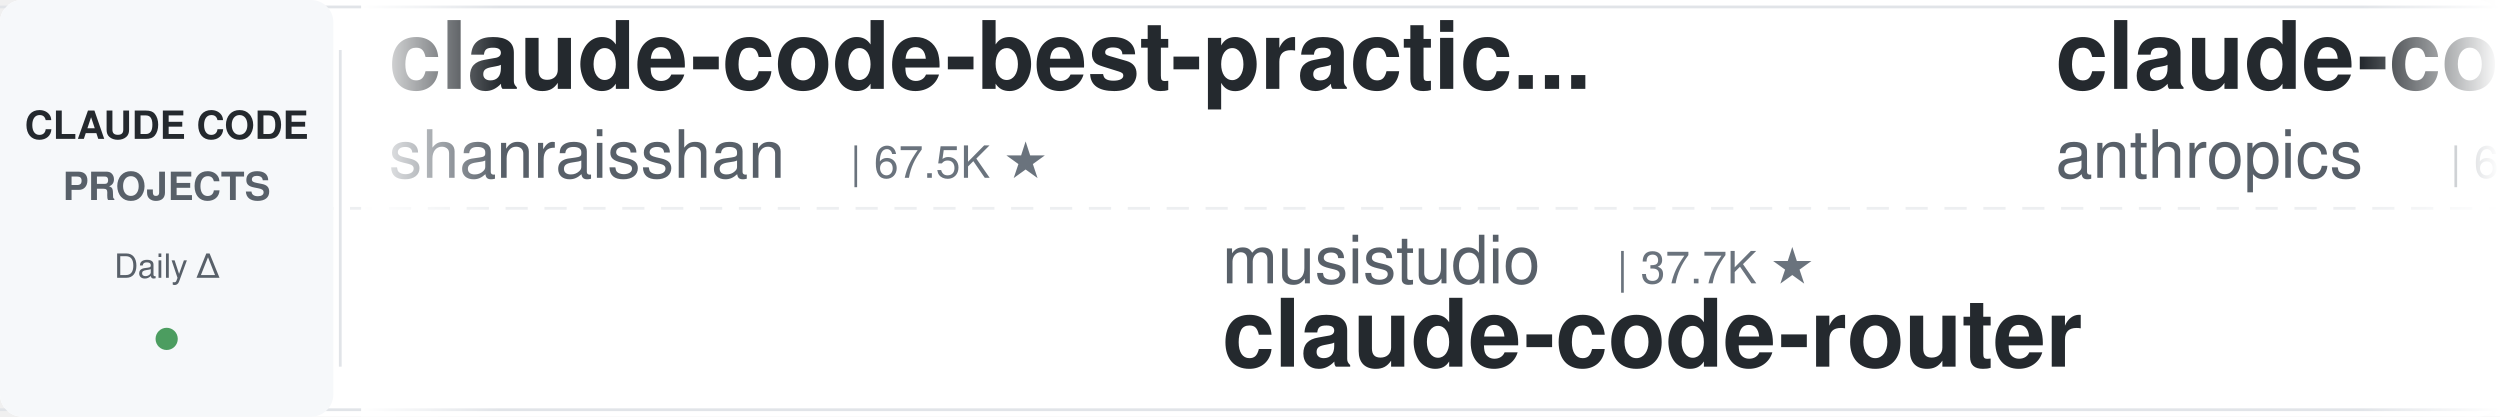
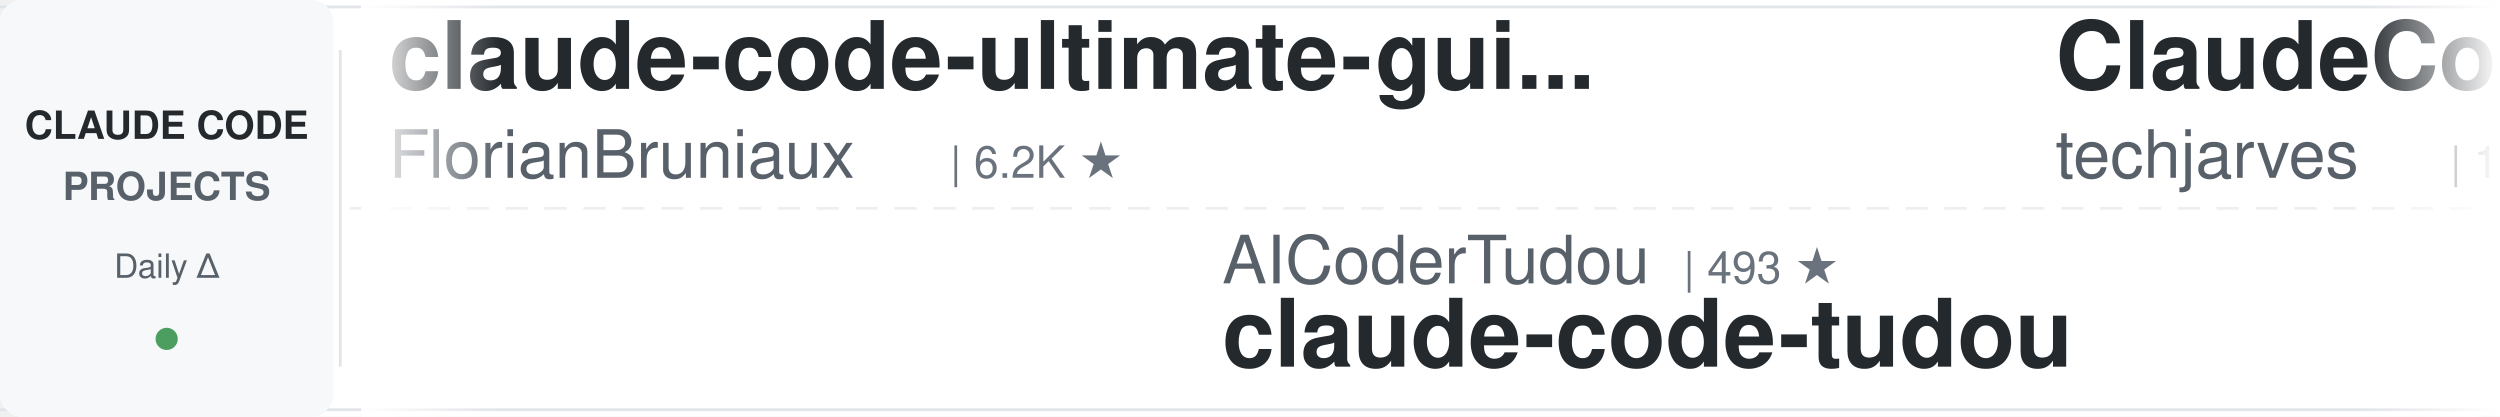
<svg xmlns="http://www.w3.org/2000/svg" width="900" height="150">
  <defs>
    <linearGradient id="leftFade" x1="0%" y1="0%" x2="100%" y2="0%">
      <stop offset="0%" style="stop-color:#ffffff;stop-opacity:1" />
      <stop offset="100%" style="stop-color:#ffffff;stop-opacity:0" />
    </linearGradient>
    <linearGradient id="rightFade" x1="0%" y1="0%" x2="100%" y2="0%">
      <stop offset="0%" style="stop-color:#ffffff;stop-opacity:0" />
      <stop offset="100%" style="stop-color:#ffffff;stop-opacity:1" />
    </linearGradient>
  </defs>
  <rect width="900" height="150" fill="#ffffff" rx="8" />
  <rect x="0" y="2" width="900" height="1" fill="#e1e4e8" />
  <rect x="0" y="147" width="900" height="1" fill="#e1e4e8" />
  <line x1="0" y1="75" x2="900" y2="75" stroke="#e1e4e8" stroke-width="1" stroke-dasharray="8 6" opacity="0.6" />
  <rect x="0" y="0" width="120" height="150" fill="#f6f8fa" rx="8" />
  <text x="60" y="50" font-family="-apple-system, BlinkMacSystemFont, 'Segoe UI', Helvetica, Arial, sans-serif" font-size="14" font-weight="600" fill="#24292e" text-anchor="middle">CLAUDE CODE</text>
  <text x="60" y="72" font-family="-apple-system, BlinkMacSystemFont, 'Segoe UI', Helvetica, Arial, sans-serif" font-size="14" font-weight="600" fill="#586069" text-anchor="middle">PROJECTS</text>
  <text x="60" y="100" font-family="-apple-system, BlinkMacSystemFont, 'Segoe UI', Helvetica, Arial, sans-serif" font-size="12" font-weight="500" fill="#586069" text-anchor="middle">Daily Δ</text>
  <circle cx="60" cy="122" r="4" fill="#22863a" opacity="0.8" />
  <rect x="122" y="18" width="1" height="114" fill="#e1e4e8" />
  <clipPath id="tickerClip">
    <rect x="130" y="0" width="770" height="150" />
  </clipPath>
  <g clip-path="url(#tickerClip)">
    <g id="tickerItems">
      <animateTransform attributeName="transform" attributeType="XML" type="translate" from="0 0" to="-3000 0" dur="54s" repeatCount="indefinite" />
      <g transform="translate(0, 0)">
-         <text x="140" y="32" font-family="-apple-system, BlinkMacSystemFont, 'Segoe UI', Helvetica, Arial, sans-serif" font-size="34" font-weight="600" fill="#24292e">claude-code-best-practic...</text>
-         <text x="140" y="64" font-family="-apple-system, BlinkMacSystemFont, 'Segoe UI', Helvetica, Arial, sans-serif" font-size="24" font-weight="400" fill="#586069">shanraisshan</text>
-         <text x="306" y="64" font-family="-apple-system, BlinkMacSystemFont, 'Segoe UI', Helvetica, Arial, sans-serif" font-size="16" font-weight="500" fill="#6a737d">| 67.5K ★</text>
+         <text x="140" y="32" font-family="-apple-system, BlinkMacSystemFont, 'Segoe UI', Helvetica, Arial, sans-serif" font-size="34" font-weight="600" fill="#24292e">claude-code-ultimate-gui...</text>
+         <text x="140" y="64" font-family="-apple-system, BlinkMacSystemFont, 'Segoe UI', Helvetica, Arial, sans-serif" font-size="24" font-weight="400" fill="#586069">FlorianBruniaux</text>
+         <text x="342" y="64" font-family="-apple-system, BlinkMacSystemFont, 'Segoe UI', Helvetica, Arial, sans-serif" font-size="16" font-weight="500" fill="#6a737d">| 6.2K ★</text>
      </g>
      <g transform="translate(300, 0)">
-         <text x="140" y="102" font-family="-apple-system, BlinkMacSystemFont, 'Segoe UI', Helvetica, Arial, sans-serif" font-size="24" font-weight="400" fill="#586069">musistudio</text>
-         <text x="282" y="102" font-family="-apple-system, BlinkMacSystemFont, 'Segoe UI', Helvetica, Arial, sans-serif" font-size="16" font-weight="500" fill="#6a737d">| 37.7K ★</text>
-         <text x="140" y="132" font-family="-apple-system, BlinkMacSystemFont, 'Segoe UI', Helvetica, Arial, sans-serif" font-size="34" font-weight="600" fill="#24292e">claude-code-router</text>
+         <text x="140" y="102" font-family="-apple-system, BlinkMacSystemFont, 'Segoe UI', Helvetica, Arial, sans-serif" font-size="24" font-weight="400" fill="#586069">AICoderTudou</text>
+         <text x="306" y="102" font-family="-apple-system, BlinkMacSystemFont, 'Segoe UI', Helvetica, Arial, sans-serif" font-size="16" font-weight="500" fill="#6a737d">| 493 ★</text>
+         <text x="140" y="132" font-family="-apple-system, BlinkMacSystemFont, 'Segoe UI', Helvetica, Arial, sans-serif" font-size="34" font-weight="600" fill="#24292e">claude-code-tudou</text>
      </g>
      <g transform="translate(600, 0)">
-         <text x="140" y="32" font-family="-apple-system, BlinkMacSystemFont, 'Segoe UI', Helvetica, Arial, sans-serif" font-size="34" font-weight="600" fill="#24292e">claude-code-security-rev...</text>
-         <text x="140" y="64" font-family="-apple-system, BlinkMacSystemFont, 'Segoe UI', Helvetica, Arial, sans-serif" font-size="24" font-weight="400" fill="#586069">anthropics</text>
-         <text x="282" y="64" font-family="-apple-system, BlinkMacSystemFont, 'Segoe UI', Helvetica, Arial, sans-serif" font-size="16" font-weight="500" fill="#6a737d">| 6.4K ★</text>
+         <text x="140" y="32" font-family="-apple-system, BlinkMacSystemFont, 'Segoe UI', Helvetica, Arial, sans-serif" font-size="34" font-weight="600" fill="#24292e">ClaudeCode-Portable</text>
+         <text x="140" y="64" font-family="-apple-system, BlinkMacSystemFont, 'Segoe UI', Helvetica, Arial, sans-serif" font-size="24" font-weight="400" fill="#586069">techjarves</text>
+         <text x="282" y="64" font-family="-apple-system, BlinkMacSystemFont, 'Segoe UI', Helvetica, Arial, sans-serif" font-size="16" font-weight="500" fill="#6a737d">| 1.6K ★</text>
      </g>
      <g transform="translate(900, 0)">
-         <text x="140" y="102" font-family="-apple-system, BlinkMacSystemFont, 'Segoe UI', Helvetica, Arial, sans-serif" font-size="24" font-weight="400" fill="#586069">anthropics</text>
-         <text x="282" y="102" font-family="-apple-system, BlinkMacSystemFont, 'Segoe UI', Helvetica, Arial, sans-serif" font-size="16" font-weight="500" fill="#6a737d">| 181.0K ★</text>
-         <text x="140" y="132" font-family="-apple-system, BlinkMacSystemFont, 'Segoe UI', Helvetica, Arial, sans-serif" font-size="34" font-weight="600" fill="#24292e">skills</text>
+         <text x="140" y="102" font-family="-apple-system, BlinkMacSystemFont, 'Segoe UI', Helvetica, Arial, sans-serif" font-size="24" font-weight="400" fill="#586069">rohitg00</text>
+         <text x="258" y="102" font-family="-apple-system, BlinkMacSystemFont, 'Segoe UI', Helvetica, Arial, sans-serif" font-size="16" font-weight="500" fill="#6a737d">| 2.7K ★</text>
+         <text x="140" y="132" font-family="-apple-system, BlinkMacSystemFont, 'Segoe UI', Helvetica, Arial, sans-serif" font-size="34" font-weight="600" fill="#24292e">awesome-claude-code-tool...</text>
      </g>
      <g transform="translate(1200, 0)">
-         <text x="140" y="32" font-family="-apple-system, BlinkMacSystemFont, 'Segoe UI', Helvetica, Arial, sans-serif" font-size="34" font-weight="600" fill="#24292e">claude-code-system-promp...</text>
-         <text x="140" y="64" font-family="-apple-system, BlinkMacSystemFont, 'Segoe UI', Helvetica, Arial, sans-serif" font-size="24" font-weight="400" fill="#586069">Piebald-AI</text>
-         <text x="282" y="64" font-family="-apple-system, BlinkMacSystemFont, 'Segoe UI', Helvetica, Arial, sans-serif" font-size="16" font-weight="500" fill="#6a737d">| 12.9K ★</text>
+         <text x="140" y="32" font-family="-apple-system, BlinkMacSystemFont, 'Segoe UI', Helvetica, Arial, sans-serif" font-size="34" font-weight="600" fill="#24292e">arcads-claude-code</text>
+         <text x="140" y="64" font-family="-apple-system, BlinkMacSystemFont, 'Segoe UI', Helvetica, Arial, sans-serif" font-size="24" font-weight="400" fill="#586069">krusemediallc</text>
+         <text x="318" y="64" font-family="-apple-system, BlinkMacSystemFont, 'Segoe UI', Helvetica, Arial, sans-serif" font-size="16" font-weight="500" fill="#6a737d">| 1.6K ★</text>
      </g>
      <g transform="translate(1500, 0)">
-         <text x="140" y="102" font-family="-apple-system, BlinkMacSystemFont, 'Segoe UI', Helvetica, Arial, sans-serif" font-size="24" font-weight="400" fill="#586069">Cranot</text>
-         <text x="234" y="102" font-family="-apple-system, BlinkMacSystemFont, 'Segoe UI', Helvetica, Arial, sans-serif" font-size="16" font-weight="500" fill="#6a737d">| 2.9K ★</text>
-         <text x="140" y="132" font-family="-apple-system, BlinkMacSystemFont, 'Segoe UI', Helvetica, Arial, sans-serif" font-size="34" font-weight="600" fill="#24292e">claude-code-guide</text>
+         <text x="140" y="102" font-family="-apple-system, BlinkMacSystemFont, 'Segoe UI', Helvetica, Arial, sans-serif" font-size="24" font-weight="400" fill="#586069">oboard</text>
+         <text x="234" y="102" font-family="-apple-system, BlinkMacSystemFont, 'Segoe UI', Helvetica, Arial, sans-serif" font-size="16" font-weight="500" fill="#6a737d">| 3.3K ★</text>
+         <text x="140" y="132" font-family="-apple-system, BlinkMacSystemFont, 'Segoe UI', Helvetica, Arial, sans-serif" font-size="34" font-weight="600" fill="#24292e">claude-code-rev</text>
      </g>
      <g transform="translate(1800, 0)">
-         <text x="140" y="32" font-family="-apple-system, BlinkMacSystemFont, 'Segoe UI', Helvetica, Arial, sans-serif" font-size="34" font-weight="600" fill="#24292e">claude-code-my-workflow</text>
-         <text x="140" y="64" font-family="-apple-system, BlinkMacSystemFont, 'Segoe UI', Helvetica, Arial, sans-serif" font-size="24" font-weight="400" fill="#586069">pedrohcgs</text>
-         <text x="270" y="64" font-family="-apple-system, BlinkMacSystemFont, 'Segoe UI', Helvetica, Arial, sans-serif" font-size="16" font-weight="500" fill="#6a737d">| 1.7K ★</text>
+         <text x="140" y="32" font-family="-apple-system, BlinkMacSystemFont, 'Segoe UI', Helvetica, Arial, sans-serif" font-size="34" font-weight="600" fill="#24292e">Open-ClaudeCode</text>
+         <text x="140" y="64" font-family="-apple-system, BlinkMacSystemFont, 'Segoe UI', Helvetica, Arial, sans-serif" font-size="24" font-weight="400" fill="#586069">LING71671</text>
+         <text x="270" y="64" font-family="-apple-system, BlinkMacSystemFont, 'Segoe UI', Helvetica, Arial, sans-serif" font-size="16" font-weight="500" fill="#6a737d">| 965 ★</text>
      </g>
      <g transform="translate(2100, 0)">
-         <text x="140" y="102" font-family="-apple-system, BlinkMacSystemFont, 'Segoe UI', Helvetica, Arial, sans-serif" font-size="24" font-weight="400" fill="#586069">luyao618</text>
-         <text x="258" y="102" font-family="-apple-system, BlinkMacSystemFont, 'Segoe UI', Helvetica, Arial, sans-serif" font-size="16" font-weight="500" fill="#6a737d">| 1.7K ★</text>
-         <text x="140" y="132" font-family="-apple-system, BlinkMacSystemFont, 'Segoe UI', Helvetica, Arial, sans-serif" font-size="34" font-weight="600" fill="#24292e">Claude-Code-Source-Study</text>
+         <text x="140" y="102" font-family="-apple-system, BlinkMacSystemFont, 'Segoe UI', Helvetica, Arial, sans-serif" font-size="24" font-weight="400" fill="#586069">centminmod</text>
+         <text x="282" y="102" font-family="-apple-system, BlinkMacSystemFont, 'Segoe UI', Helvetica, Arial, sans-serif" font-size="16" font-weight="500" fill="#6a737d">| 2.7K ★</text>
+         <text x="140" y="132" font-family="-apple-system, BlinkMacSystemFont, 'Segoe UI', Helvetica, Arial, sans-serif" font-size="34" font-weight="600" fill="#24292e">my-claude-code-setup</text>
      </g>
      <g transform="translate(2400, 0)">
-         <text x="140" y="32" font-family="-apple-system, BlinkMacSystemFont, 'Segoe UI', Helvetica, Arial, sans-serif" font-size="34" font-weight="600" fill="#24292e">everything-claude-code-z...</text>
-         <text x="140" y="64" font-family="-apple-system, BlinkMacSystemFont, 'Segoe UI', Helvetica, Arial, sans-serif" font-size="24" font-weight="400" fill="#586069">xu-xiang</text>
-         <text x="258" y="64" font-family="-apple-system, BlinkMacSystemFont, 'Segoe UI', Helvetica, Arial, sans-serif" font-size="16" font-weight="500" fill="#6a737d">| 2.0K ★</text>
+         <text x="140" y="32" font-family="-apple-system, BlinkMacSystemFont, 'Segoe UI', Helvetica, Arial, sans-serif" font-size="34" font-weight="600" fill="#24292e">claude-code-source</text>
+         <text x="140" y="64" font-family="-apple-system, BlinkMacSystemFont, 'Segoe UI', Helvetica, Arial, sans-serif" font-size="24" font-weight="400" fill="#586069">AprilNEA</text>
+         <text x="258" y="64" font-family="-apple-system, BlinkMacSystemFont, 'Segoe UI', Helvetica, Arial, sans-serif" font-size="16" font-weight="500" fill="#6a737d">| 393 ★</text>
      </g>
      <g transform="translate(2700, 0)">
-         <text x="140" y="102" font-family="-apple-system, BlinkMacSystemFont, 'Segoe UI', Helvetica, Arial, sans-serif" font-size="24" font-weight="400" fill="#586069">Windy3f3f3f3f</text>
-         <text x="318" y="102" font-family="-apple-system, BlinkMacSystemFont, 'Segoe UI', Helvetica, Arial, sans-serif" font-size="16" font-weight="500" fill="#6a737d">| 2.8K ★</text>
-         <text x="140" y="132" font-family="-apple-system, BlinkMacSystemFont, 'Segoe UI', Helvetica, Arial, sans-serif" font-size="34" font-weight="600" fill="#24292e">claude-code-from-scratch</text>
+         <text x="140" y="102" font-family="-apple-system, BlinkMacSystemFont, 'Segoe UI', Helvetica, Arial, sans-serif" font-size="24" font-weight="400" fill="#586069">Donchitos</text>
+         <text x="270" y="102" font-family="-apple-system, BlinkMacSystemFont, 'Segoe UI', Helvetica, Arial, sans-serif" font-size="16" font-weight="500" fill="#6a737d">| 26.5K ★</text>
+         <text x="140" y="132" font-family="-apple-system, BlinkMacSystemFont, 'Segoe UI', Helvetica, Arial, sans-serif" font-size="34" font-weight="600" fill="#24292e">Claude-Code-Game-Studios</text>
      </g>
      <g transform="translate(3000, 0)">
-         <text x="140" y="32" font-family="-apple-system, BlinkMacSystemFont, 'Segoe UI', Helvetica, Arial, sans-serif" font-size="34" font-weight="600" fill="#24292e">claude-code-best-practic...</text>
-         <text x="140" y="64" font-family="-apple-system, BlinkMacSystemFont, 'Segoe UI', Helvetica, Arial, sans-serif" font-size="24" font-weight="400" fill="#586069">shanraisshan</text>
-         <text x="306" y="64" font-family="-apple-system, BlinkMacSystemFont, 'Segoe UI', Helvetica, Arial, sans-serif" font-size="16" font-weight="500" fill="#6a737d">| 67.5K ★</text>
+         <text x="140" y="32" font-family="-apple-system, BlinkMacSystemFont, 'Segoe UI', Helvetica, Arial, sans-serif" font-size="34" font-weight="600" fill="#24292e">claude-code-ultimate-gui...</text>
+         <text x="140" y="64" font-family="-apple-system, BlinkMacSystemFont, 'Segoe UI', Helvetica, Arial, sans-serif" font-size="24" font-weight="400" fill="#586069">FlorianBruniaux</text>
+         <text x="342" y="64" font-family="-apple-system, BlinkMacSystemFont, 'Segoe UI', Helvetica, Arial, sans-serif" font-size="16" font-weight="500" fill="#6a737d">| 6.2K ★</text>
      </g>
      <g transform="translate(3300, 0)">
-         <text x="140" y="102" font-family="-apple-system, BlinkMacSystemFont, 'Segoe UI', Helvetica, Arial, sans-serif" font-size="24" font-weight="400" fill="#586069">musistudio</text>
-         <text x="282" y="102" font-family="-apple-system, BlinkMacSystemFont, 'Segoe UI', Helvetica, Arial, sans-serif" font-size="16" font-weight="500" fill="#6a737d">| 37.7K ★</text>
-         <text x="140" y="132" font-family="-apple-system, BlinkMacSystemFont, 'Segoe UI', Helvetica, Arial, sans-serif" font-size="34" font-weight="600" fill="#24292e">claude-code-router</text>
+         <text x="140" y="102" font-family="-apple-system, BlinkMacSystemFont, 'Segoe UI', Helvetica, Arial, sans-serif" font-size="24" font-weight="400" fill="#586069">AICoderTudou</text>
+         <text x="306" y="102" font-family="-apple-system, BlinkMacSystemFont, 'Segoe UI', Helvetica, Arial, sans-serif" font-size="16" font-weight="500" fill="#6a737d">| 493 ★</text>
+         <text x="140" y="132" font-family="-apple-system, BlinkMacSystemFont, 'Segoe UI', Helvetica, Arial, sans-serif" font-size="34" font-weight="600" fill="#24292e">claude-code-tudou</text>
      </g>
      <g transform="translate(3600, 0)">
-         <text x="140" y="32" font-family="-apple-system, BlinkMacSystemFont, 'Segoe UI', Helvetica, Arial, sans-serif" font-size="34" font-weight="600" fill="#24292e">claude-code-security-rev...</text>
-         <text x="140" y="64" font-family="-apple-system, BlinkMacSystemFont, 'Segoe UI', Helvetica, Arial, sans-serif" font-size="24" font-weight="400" fill="#586069">anthropics</text>
-         <text x="282" y="64" font-family="-apple-system, BlinkMacSystemFont, 'Segoe UI', Helvetica, Arial, sans-serif" font-size="16" font-weight="500" fill="#6a737d">| 6.4K ★</text>
+         <text x="140" y="32" font-family="-apple-system, BlinkMacSystemFont, 'Segoe UI', Helvetica, Arial, sans-serif" font-size="34" font-weight="600" fill="#24292e">ClaudeCode-Portable</text>
+         <text x="140" y="64" font-family="-apple-system, BlinkMacSystemFont, 'Segoe UI', Helvetica, Arial, sans-serif" font-size="24" font-weight="400" fill="#586069">techjarves</text>
+         <text x="282" y="64" font-family="-apple-system, BlinkMacSystemFont, 'Segoe UI', Helvetica, Arial, sans-serif" font-size="16" font-weight="500" fill="#6a737d">| 1.6K ★</text>
      </g>
      <g transform="translate(3900, 0)">
-         <text x="140" y="102" font-family="-apple-system, BlinkMacSystemFont, 'Segoe UI', Helvetica, Arial, sans-serif" font-size="24" font-weight="400" fill="#586069">anthropics</text>
-         <text x="282" y="102" font-family="-apple-system, BlinkMacSystemFont, 'Segoe UI', Helvetica, Arial, sans-serif" font-size="16" font-weight="500" fill="#6a737d">| 181.0K ★</text>
-         <text x="140" y="132" font-family="-apple-system, BlinkMacSystemFont, 'Segoe UI', Helvetica, Arial, sans-serif" font-size="34" font-weight="600" fill="#24292e">skills</text>
+         <text x="140" y="102" font-family="-apple-system, BlinkMacSystemFont, 'Segoe UI', Helvetica, Arial, sans-serif" font-size="24" font-weight="400" fill="#586069">rohitg00</text>
+         <text x="258" y="102" font-family="-apple-system, BlinkMacSystemFont, 'Segoe UI', Helvetica, Arial, sans-serif" font-size="16" font-weight="500" fill="#6a737d">| 2.7K ★</text>
+         <text x="140" y="132" font-family="-apple-system, BlinkMacSystemFont, 'Segoe UI', Helvetica, Arial, sans-serif" font-size="34" font-weight="600" fill="#24292e">awesome-claude-code-tool...</text>
      </g>
    </g>
  </g>
  <rect x="130" y="0" width="50" height="150" fill="url(#leftFade)" />
  <rect x="850" y="0" width="50" height="150" fill="url(#rightFade)" />
</svg>
